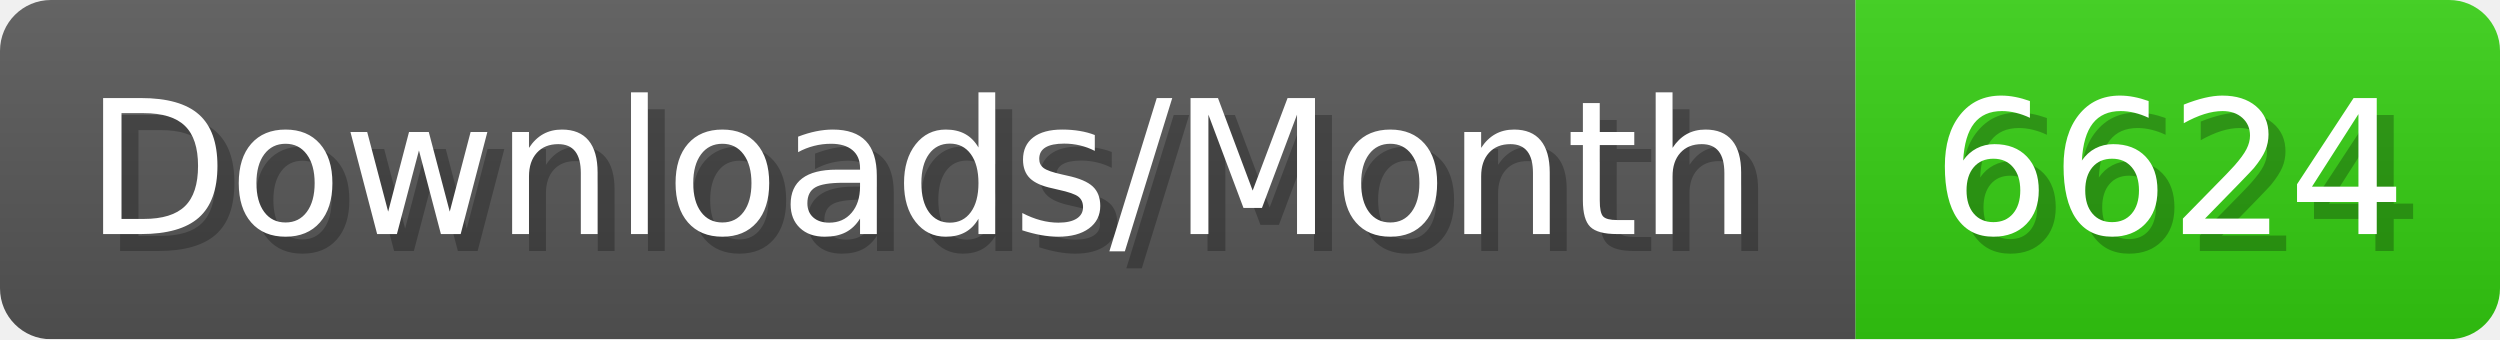
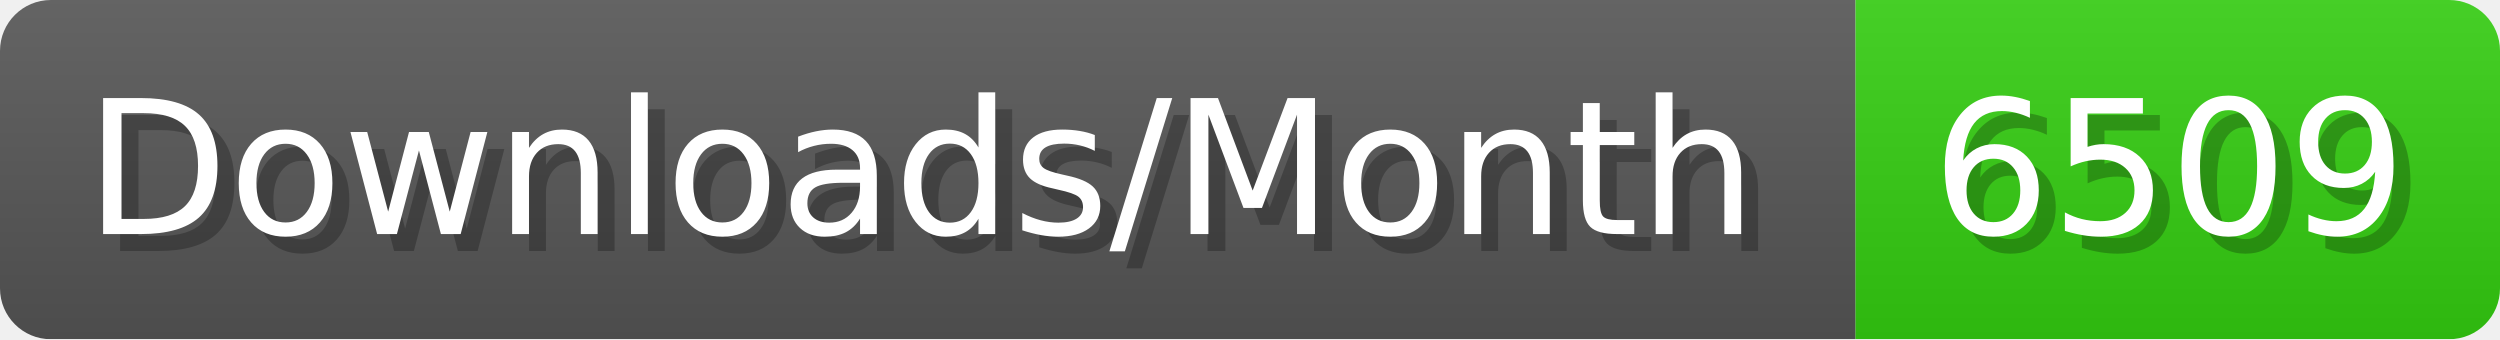
- <svg xmlns="http://www.w3.org/2000/svg" width="147.4" height="20" viewBox="0 0 1474 200" role="img" aria-label="Downloads/Month: 6624">
+ <svg xmlns="http://www.w3.org/2000/svg" width="147.4" height="20" viewBox="0 0 1474 200" role="img" aria-label="Downloads/Month: 6509">
  <linearGradient id="YlXUI" x2="0" y2="100%">
    <stop offset="0" stop-opacity=".1" stop-color="#EEE" />
    <stop offset="1" stop-opacity=".1" />
  </linearGradient>
  <mask id="JHhop">
    <rect width="1474" height="200" rx="30" fill="#FFF" />
  </mask>
  <g mask="url(#JHhop)">
    <rect width="1094" height="200" fill="#555" />
    <rect width="380" height="200" fill="#3C1" x="1094" />
    <rect width="1474" height="200" fill="url(#YlXUI)" />
  </g>
  <g aria-hidden="true" fill="#fff" text-anchor="start" font-family="Verdana,DejaVu Sans,sans-serif" font-size="110">
    <text x="60" y="148" textLength="994" fill="#000" opacity="0.25">Downloads/Month</text>
    <text x="50" y="138" textLength="994">Downloads/Month</text>
-     <text x="1149" y="148" textLength="280" fill="#000" opacity="0.25">6624</text>
-     <text x="1139" y="138" textLength="280">6624</text>
+     <text x="1149" y="148" textLength="280" fill="#000" opacity="0.25">6509</text>
+     <text x="1139" y="138" textLength="280">6509</text>
  </g>
</svg>
